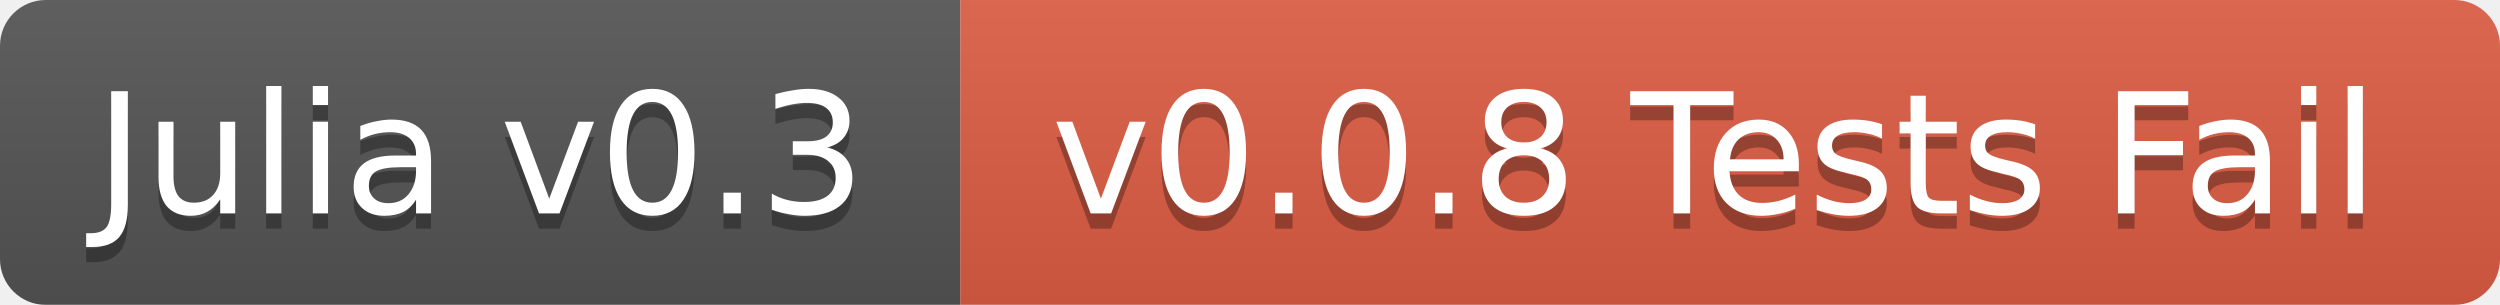
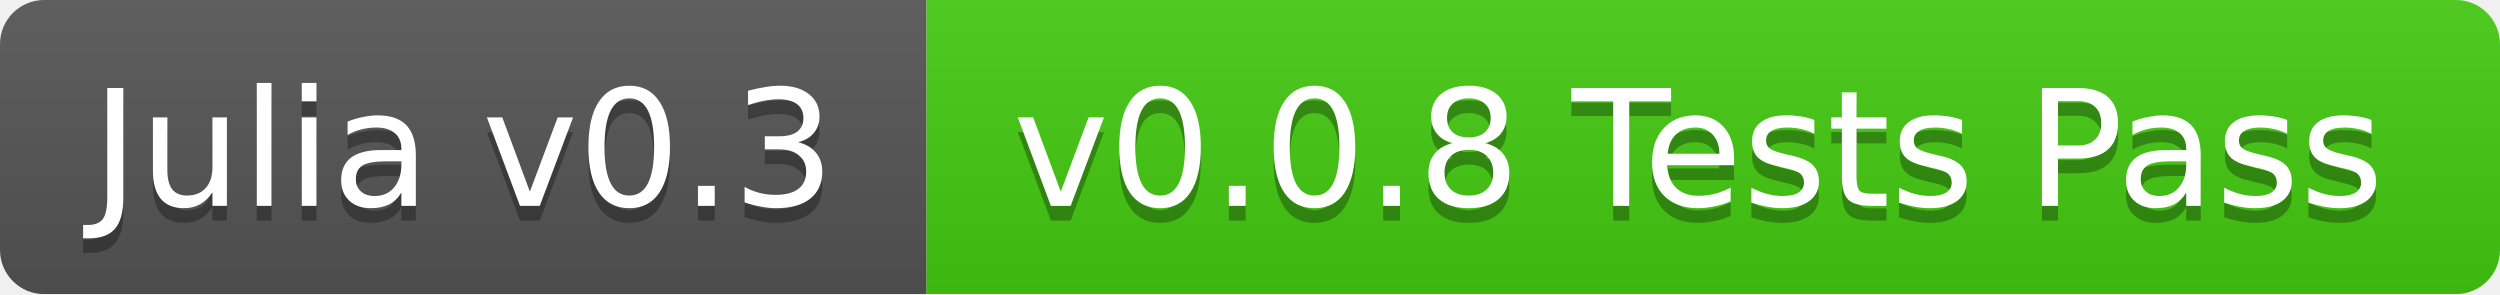
- <svg xmlns="http://www.w3.org/2000/svg" width="164" height="20">
+ <svg xmlns="http://www.w3.org/2000/svg" width="170" height="20">
  <linearGradient id="b" x2="0" y2="100%">
    <stop offset="0" stop-color="#bbb" stop-opacity=".1" />
    <stop offset="1" stop-opacity=".1" />
  </linearGradient>
  <mask id="a">
-     <rect width="164" height="20" rx="3" fill="#fff" />
+     <rect width="170" height="20" rx="3" fill="#fff" />
  </mask>
  <g mask="url(#a)">
    <path fill="#555" d="M0 0h63v20H0z" />
-     <path fill="#e05d44" d="M63 0h101v20H63z" />
-     <path fill="url(#b)" d="M0 0h164v20H0z" />
+     <path fill="#4c1" d="M63 0h107v20H63z" />
+     <path fill="url(#b)" d="M0 0h170v20H0z" />
  </g>
  <g fill="#fff" text-anchor="middle" font-family="DejaVu Sans,Verdana,Geneva,sans-serif" font-size="11">
    <text x="31.5" y="15" fill="#010101" fill-opacity=".3">Julia v0.3</text>
    <text x="31.5" y="14">Julia v0.3</text>
-     <text x="112.5" y="15" fill="#010101" fill-opacity=".3">v0.0.8 Tests Fail</text>
-     <text x="112.5" y="14">v0.0.8 Tests Fail</text>
+     <text x="115.5" y="15" fill="#010101" fill-opacity=".3">v0.0.8 Tests Pass</text>
+     <text x="115.5" y="14">v0.0.8 Tests Pass</text>
  </g>
</svg>
